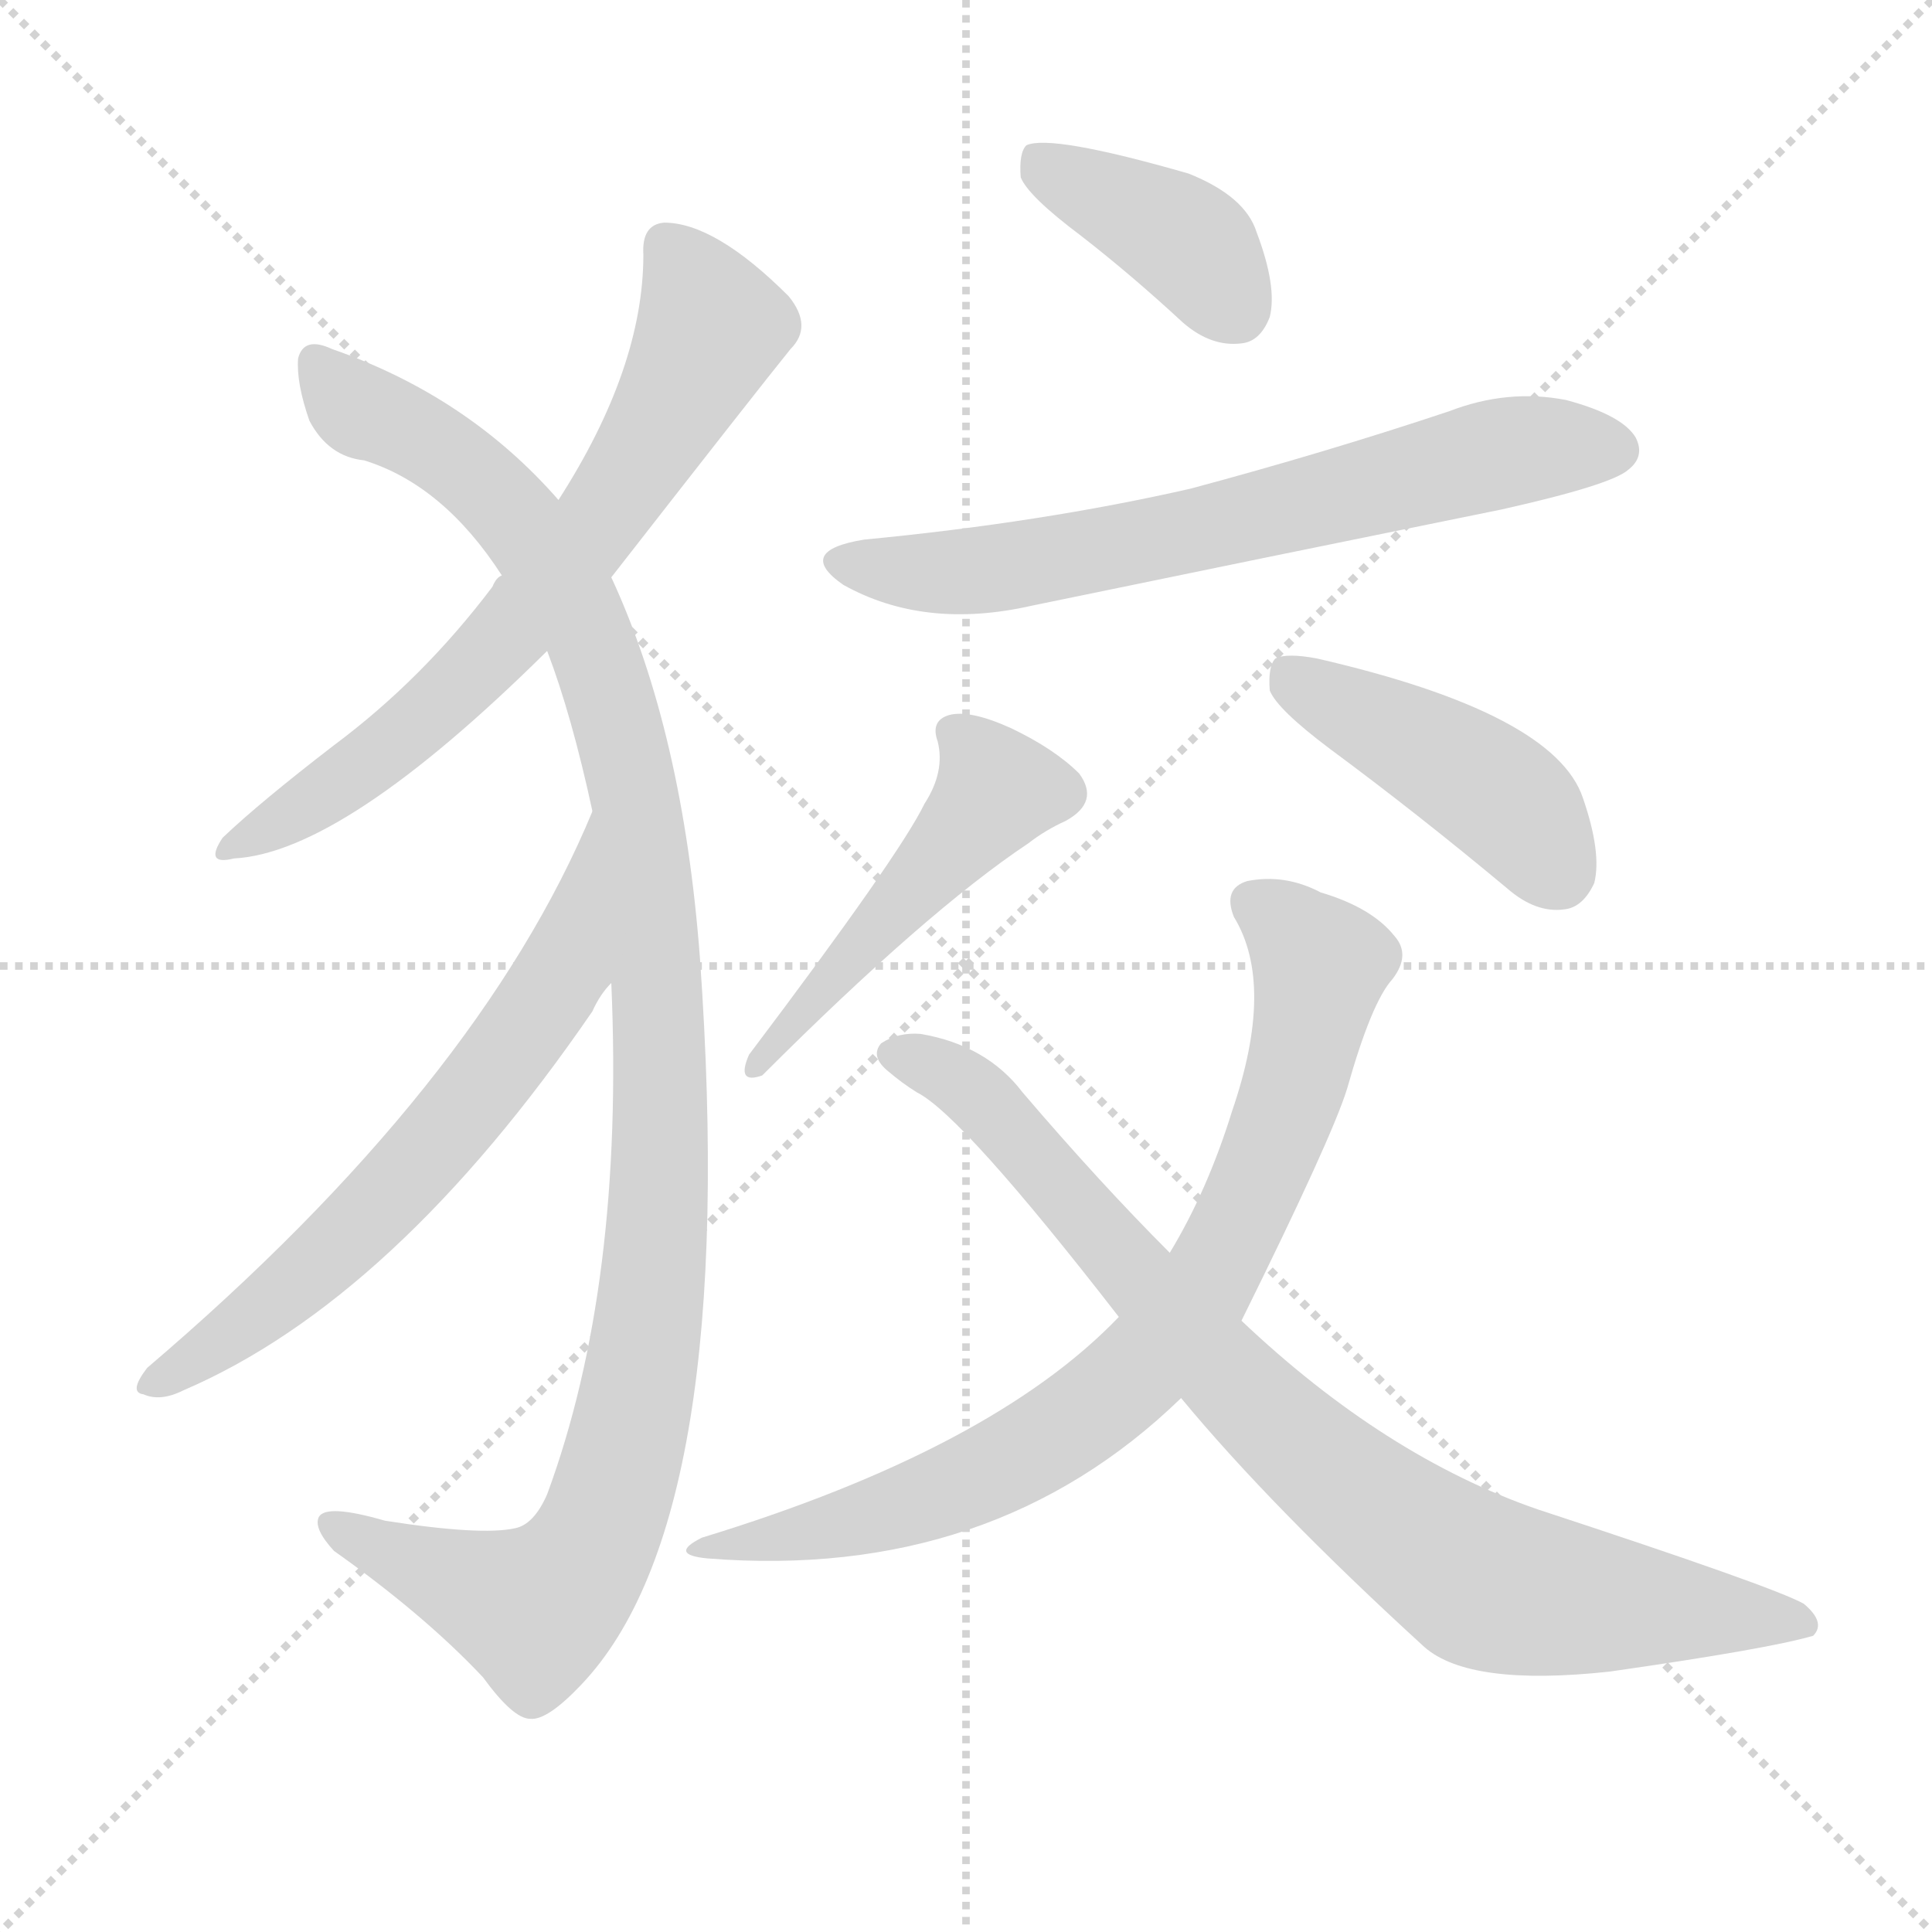
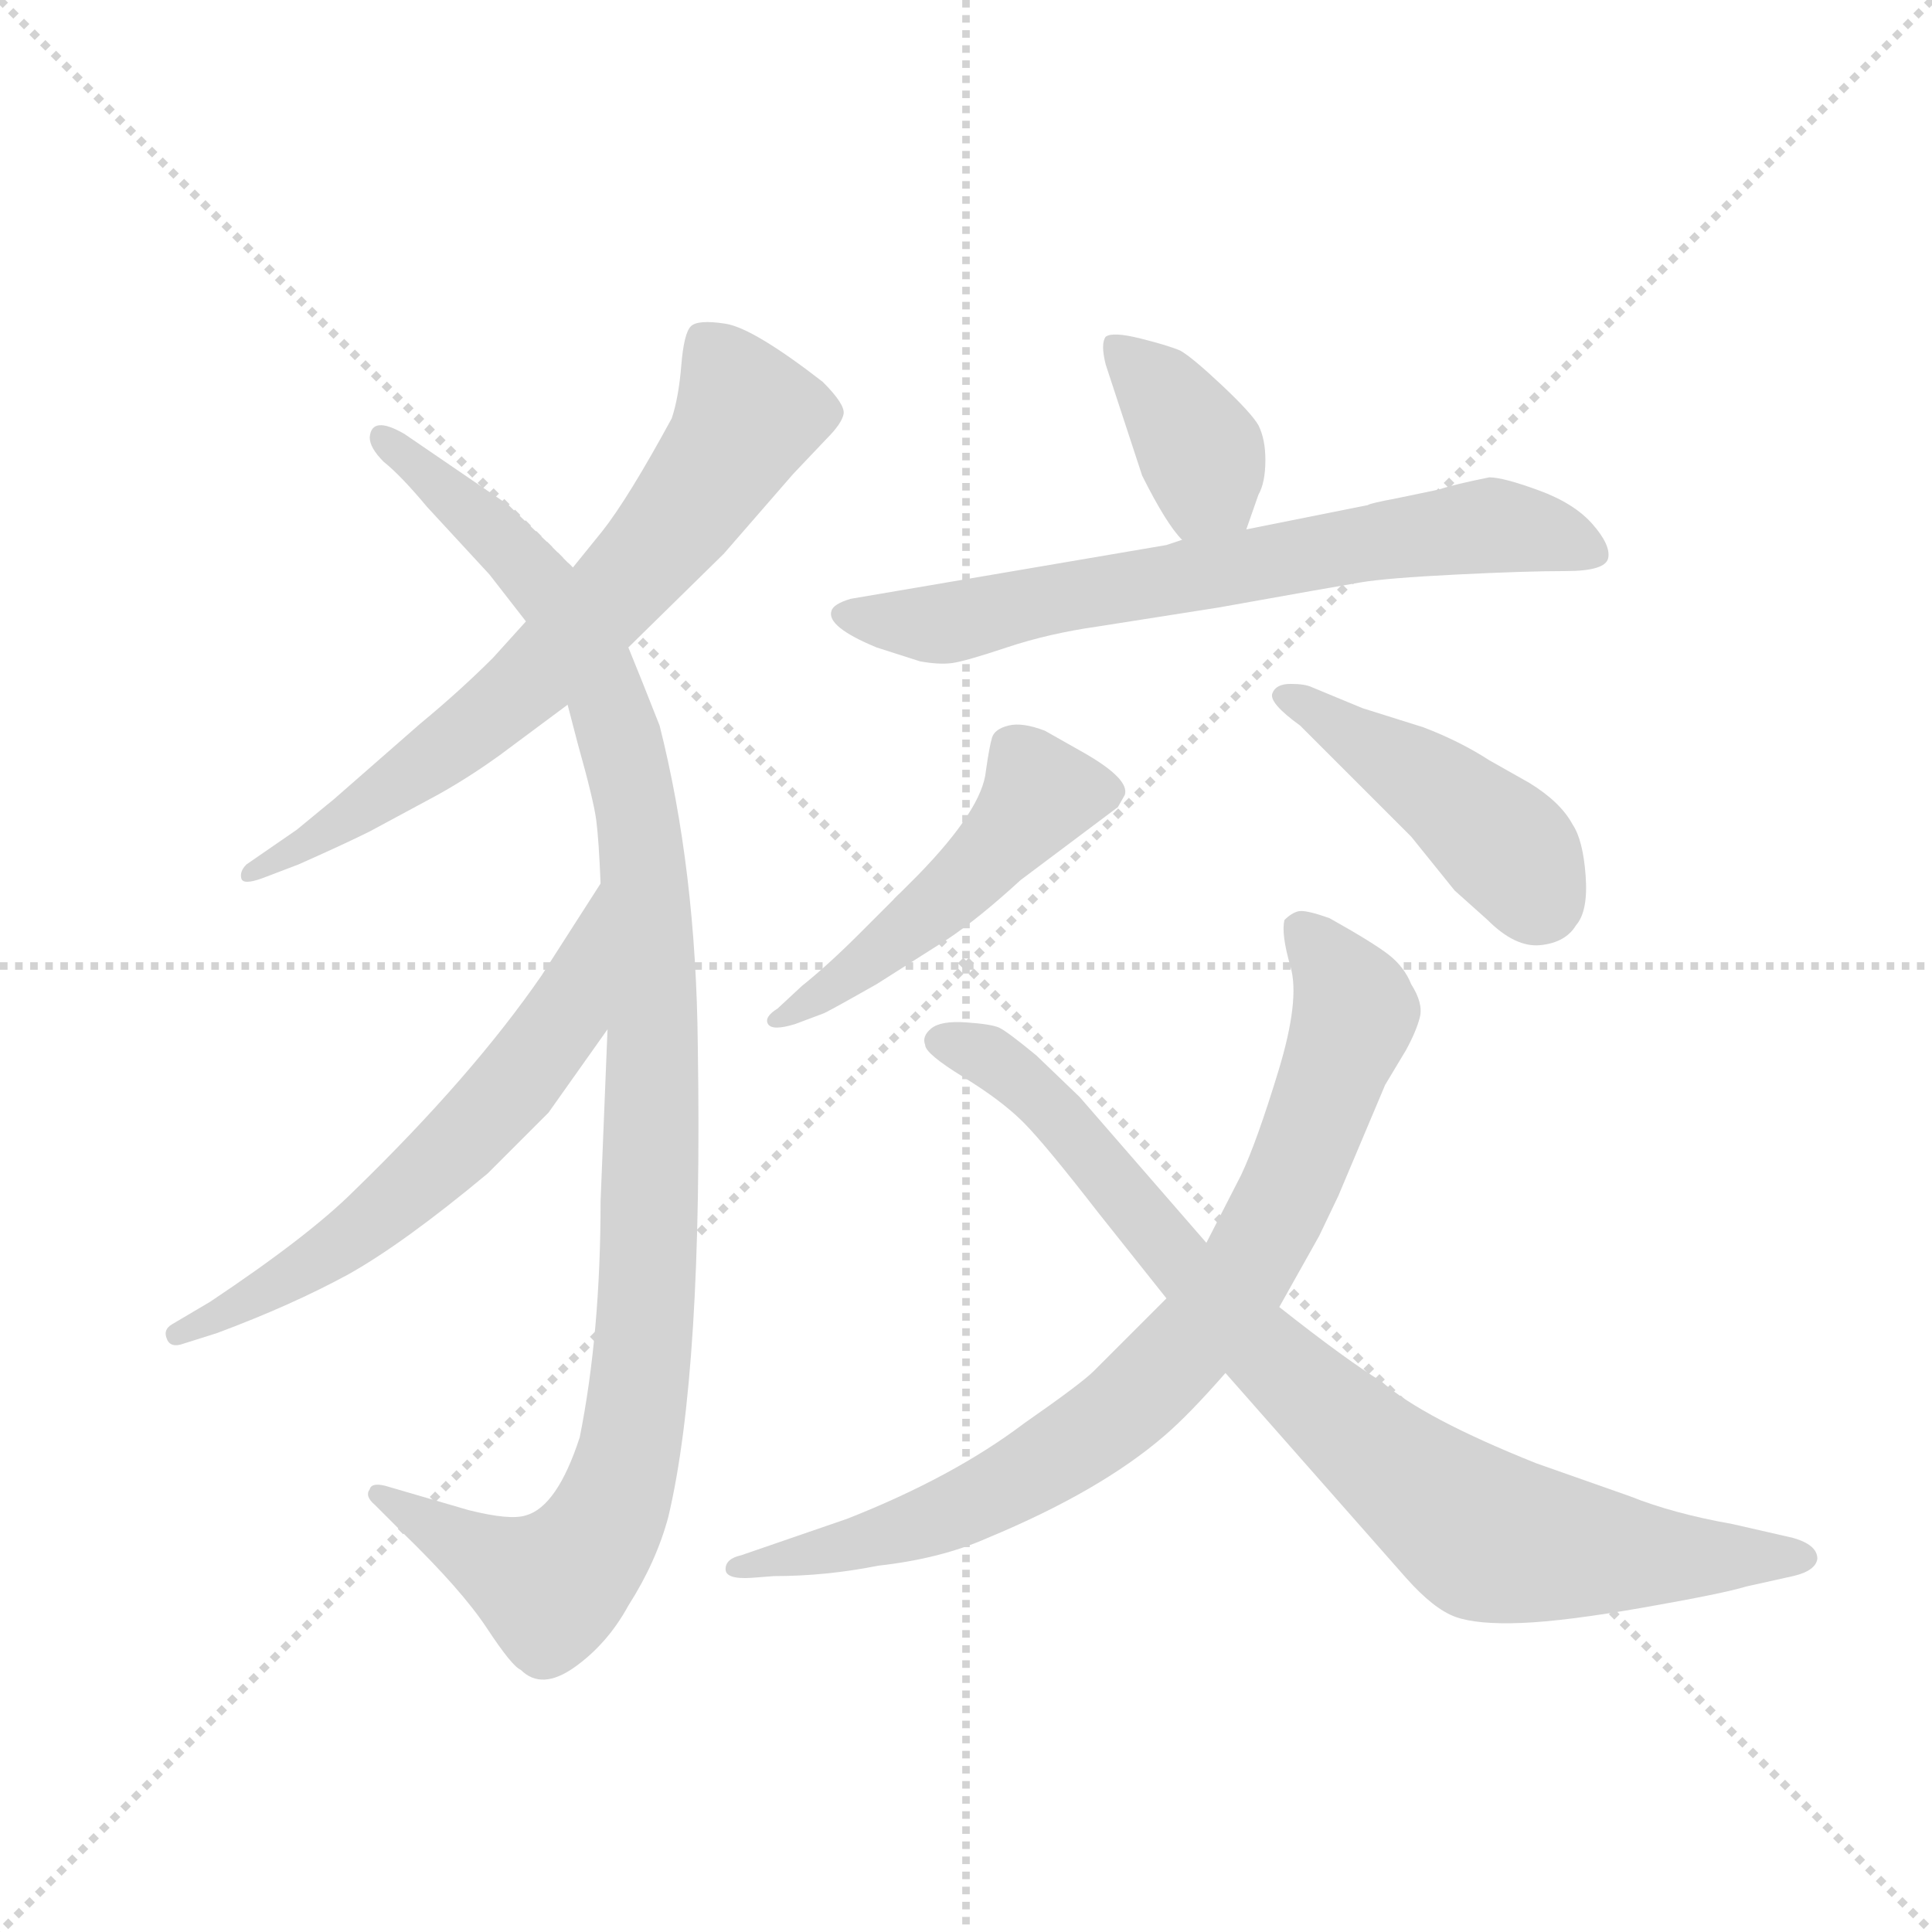
<svg xmlns="http://www.w3.org/2000/svg" version="1.1" viewBox="0 0 1024 1024">
  <g stroke="lightgray" stroke-dasharray="1,1" stroke-width="1" transform="scale(4, 4)">
    <line x1="0" y1="0" x2="256" y2="256" />
    <line x1="256" y1="0" x2="0" y2="256" />
    <line x1="128" y1="0" x2="128" y2="256" />
    <line x1="0" y1="128" x2="256" y2="128" />
  </g>
-   <g transform="scale(1, -1) translate(0, -900)">
+   <g transform="scale(0.92, -0.92) translate(60, -830)">
    <style type="text/css">
      
        @keyframes keyframes0 {
          from {
            stroke: blue;
-             stroke-dashoffset: 680;
+             stroke-dashoffset: 702;
+             stroke-width: 128;
+           }
+           70% {
+             animation-timing-function: step-end;
+             stroke: blue;
+             stroke-dashoffset: 0;
+             stroke-width: 128;
+           }
+           to {
+             stroke: black;
+             stroke-width: 1024;
+           }
+         }
+         #make-me-a-hanzi-animation-0 {
+           animation: keyframes0 0.821s both;
+           animation-delay: 0s;
+           animation-timing-function: linear;
+         }
+       
+         @keyframes keyframes1 {
+           from {
+             stroke: blue;
+             stroke-dashoffset: 1097;
+             stroke-width: 128;
+           }
+           78% {
+             animation-timing-function: step-end;
+             stroke: blue;
+             stroke-dashoffset: 0;
+             stroke-width: 128;
+           }
+           to {
+             stroke: black;
+             stroke-width: 1024;
+           }
+         }
+         #make-me-a-hanzi-animation-1 {
+           animation: keyframes1 1.143s both;
+           animation-delay: 0.821s;
+           animation-timing-function: linear;
+         }
+       
+         @keyframes keyframes2 {
+           from {
+             stroke: blue;
+             stroke-dashoffset: 620;
+             stroke-width: 128;
+           }
+           67% {
+             animation-timing-function: step-end;
+             stroke: blue;
+             stroke-dashoffset: 0;
+             stroke-width: 128;
+           }
+           to {
+             stroke: black;
+             stroke-width: 1024;
+           }
+         }
+         #make-me-a-hanzi-animation-2 {
+           animation: keyframes2 0.755s both;
+           animation-delay: 1.964s;
+           animation-timing-function: linear;
+         }
+       
+         @keyframes keyframes3 {
+           from {
+             stroke: blue;
+             stroke-dashoffset: 380;
+             stroke-width: 128;
+           }
+           55% {
+             animation-timing-function: step-end;
+             stroke: blue;
+             stroke-dashoffset: 0;
+             stroke-width: 128;
+           }
+           to {
+             stroke: black;
+             stroke-width: 1024;
+           }
+         }
+         #make-me-a-hanzi-animation-3 {
+           animation: keyframes3 0.559s both;
+           animation-delay: 2.719s;
+           animation-timing-function: linear;
+         }
+       
+         @keyframes keyframes4 {
+           from {
+             stroke: blue;
+             stroke-dashoffset: 693;
            stroke-width: 128;
          }
          69% {
            animation-timing-function: step-end;
            stroke: blue;
            stroke-dashoffset: 0;
            stroke-width: 128;
          }
          to {
            stroke: black;
            stroke-width: 1024;
          }
        }
-         #make-me-a-hanzi-animation-0 {
-           animation: keyframes0 0.803s both;
-           animation-delay: 0s;
-           animation-timing-function: linear;
-         }
-       
-         @keyframes keyframes1 {
-           from {
-             stroke: blue;
-             stroke-dashoffset: 1120;
-             stroke-width: 128;
-           }
-           78% {
-             animation-timing-function: step-end;
-             stroke: blue;
-             stroke-dashoffset: 0;
-             stroke-width: 128;
-           }
-           to {
-             stroke: black;
-             stroke-width: 1024;
-           }
-         }
-         #make-me-a-hanzi-animation-1 {
-           animation: keyframes1 1.161s both;
-           animation-delay: 0.803s;
-           animation-timing-function: linear;
-         }
-       
-         @keyframes keyframes2 {
-           from {
-             stroke: blue;
-             stroke-dashoffset: 632;
-             stroke-width: 128;
-           }
-           67% {
-             animation-timing-function: step-end;
-             stroke: blue;
-             stroke-dashoffset: 0;
-             stroke-width: 128;
-           }
-           to {
-             stroke: black;
-             stroke-width: 1024;
-           }
-         }
-         #make-me-a-hanzi-animation-2 {
-           animation: keyframes2 0.764s both;
-           animation-delay: 1.965s;
-           animation-timing-function: linear;
-         }
-       
-         @keyframes keyframes3 {
-           from {
-             stroke: blue;
-             stroke-dashoffset: 393;
-             stroke-width: 128;
-           }
-           56% {
-             animation-timing-function: step-end;
-             stroke: blue;
-             stroke-dashoffset: 0;
-             stroke-width: 128;
-           }
-           to {
-             stroke: black;
-             stroke-width: 1024;
-           }
-         }
-         #make-me-a-hanzi-animation-3 {
-           animation: keyframes3 0.57s both;
-           animation-delay: 2.729s;
-           animation-timing-function: linear;
-         }
-       
-         @keyframes keyframes4 {
-           from {
-             stroke: blue;
-             stroke-dashoffset: 670;
-             stroke-width: 128;
-           }
-           69% {
-             animation-timing-function: step-end;
-             stroke: blue;
-             stroke-dashoffset: 0;
-             stroke-width: 128;
-           }
-           to {
-             stroke: black;
-             stroke-width: 1024;
-           }
-         }
        #make-me-a-hanzi-animation-4 {
-           animation: keyframes4 0.795s both;
-           animation-delay: 3.299s;
+           animation: keyframes4 0.814s both;
+           animation-delay: 3.278s;
          animation-timing-function: linear;
        }
      
        @keyframes keyframes5 {
          from {
            stroke: blue;
-             stroke-dashoffset: 484;
-             stroke-width: 128;
-           }
-           61% {
+             stroke-dashoffset: 494;
+             stroke-width: 128;
+           }
+           62% {
            animation-timing-function: step-end;
            stroke: blue;
            stroke-dashoffset: 0;
            stroke-width: 128;
          }
          to {
            stroke: black;
            stroke-width: 1024;
          }
        }
        #make-me-a-hanzi-animation-5 {
-           animation: keyframes5 0.644s both;
-           animation-delay: 4.094s;
+           animation: keyframes5 0.652s both;
+           animation-delay: 4.092s;
          animation-timing-function: linear;
        }
      
        @keyframes keyframes6 {
          from {
            stroke: blue;
-             stroke-dashoffset: 438;
+             stroke-dashoffset: 448;
            stroke-width: 128;
          }
          59% {
            animation-timing-function: step-end;
            stroke: blue;
            stroke-dashoffset: 0;
            stroke-width: 128;
          }
          to {
            stroke: black;
            stroke-width: 1024;
          }
        }
        #make-me-a-hanzi-animation-6 {
-           animation: keyframes6 0.606s both;
-           animation-delay: 4.738s;
+           animation: keyframes6 0.615s both;
+           animation-delay: 4.744s;
          animation-timing-function: linear;
        }
      
        @keyframes keyframes7 {
          from {
            stroke: blue;
-             stroke-dashoffset: 785;
-             stroke-width: 128;
-           }
-           72% {
+             stroke-dashoffset: 824;
+             stroke-width: 128;
+           }
+           73% {
            animation-timing-function: step-end;
            stroke: blue;
            stroke-dashoffset: 0;
            stroke-width: 128;
          }
          to {
            stroke: black;
            stroke-width: 1024;
          }
        }
        #make-me-a-hanzi-animation-7 {
-           animation: keyframes7 0.889s both;
-           animation-delay: 5.345s;
+           animation: keyframes7 0.921s both;
+           animation-delay: 5.358s;
          animation-timing-function: linear;
        }
      
        @keyframes keyframes8 {
          from {
            stroke: blue;
-             stroke-dashoffset: 849;
-             stroke-width: 128;
-           }
-           73% {
+             stroke-dashoffset: 867;
+             stroke-width: 128;
+           }
+           74% {
            animation-timing-function: step-end;
            stroke: blue;
            stroke-dashoffset: 0;
            stroke-width: 128;
          }
          to {
            stroke: black;
            stroke-width: 1024;
          }
        }
        #make-me-a-hanzi-animation-8 {
-           animation: keyframes8 0.941s both;
-           animation-delay: 6.233s;
+           animation: keyframes8 0.956s both;
+           animation-delay: 6.279s;
          animation-timing-function: linear;
        }
      
    </style>
-     <path d="M 324 594 Q 402 694 419 715 Q 431 727 418 743 Q 379 782 352 782 Q 340 781 341 765 Q 341 705 296 635 L 266 595 Q 263 594 261 589 Q 224 540 177 505 Q 138 475 118 456 Q 108 441 124 445 Q 182 448 290 555 L 324 594 Z" fill="lightgray" />
-     <path d="M 324 379 Q 331 219 290 108 Q 283 92 273 90 Q 255 86 204 94 Q 173 103 169 96 Q 166 90 177 78 Q 225 44 256 11 Q 272 -11 281 -11 Q 290 -12 308 7 Q 392 95 371 392 Q 362 512 324 594 L 296 635 Q 248 690 176 715 Q 161 722 158 710 Q 157 697 164 677 Q 174 658 193 656 Q 235 643 266 595 L 290 555 Q 303 521 314 470 L 324 379 Z" fill="lightgray" />
-     <path d="M 314 470 Q 254 325 78 175 Q 68 162 76 161 Q 85 157 97 163 Q 209 211 314 364 Q 318 373 324 379 C 342 403 326 498 314 470 Z" fill="lightgray" />
-     <path d="M 573 775 Q 600 754 627 729 Q 642 716 658 718 Q 668 719 673 732 Q 677 748 666 777 Q 660 796 630 808 Q 557 829 544 823 Q 540 819 541 806 Q 545 796 573 775 Z" fill="lightgray" />
-     <path d="M 458 614 Q 421 608 447 590 Q 490 566 547 579 Q 668 604 796 630 Q 854 643 863 651 Q 872 658 867 668 Q 860 680 830 688 Q 799 694 768 682 Q 702 660 631 641 Q 552 623 458 614 Z" fill="lightgray" />
-     <path d="M 490 474 Q 477 447 397 341 Q 390 325 404 330 Q 491 417 545 453 Q 554 460 565 465 Q 583 475 572 490 Q 559 503 536 514 Q 514 524 503 521 Q 493 518 497 507 Q 501 491 490 474 Z" fill="lightgray" />
-     <path d="M 705 503 Q 751 469 799 429 Q 814 416 829 418 Q 839 419 845 432 Q 849 448 839 477 Q 824 522 698 551 Q 682 554 676 551 Q 672 547 673 534 Q 677 524 705 503 Z" fill="lightgray" />
-     <path d="M 658 200 Q 706 297 714 323 Q 727 369 738 381 Q 748 394 739 404 Q 727 419 700 427 Q 681 437 661 433 Q 648 429 654 414 Q 676 378 653 311 Q 640 269 620 236 L 593 202 Q 526 132 372 85 Q 354 76 375 74 Q 526 62 626 159 L 658 200 Z" fill="lightgray" />
-     <path d="M 626 159 Q 674 101 755 27 Q 779 6 853 14 Q 937 26 961 33 Q 968 40 956 50 Q 940 59 815 100 Q 734 128 658 200 L 620 236 Q 583 273 542 321 Q 523 346 488 352 Q 476 353 467 347 Q 461 340 471 332 Q 478 326 486 321 Q 510 309 593 202 L 626 159 Z" fill="lightgray" />
+     <path d="M 302 457 L 357 511 L 397 557 L 416 577 Q 425 586 426 591.5 Q 427 597 414 610 Q 374 641 358 643.5 Q 342 646 338 642 Q 334 638 332.5 619.5 Q 331 601 327 589 Q 302 543 287 524 L 270 503 L 243 472 L 224 451 Q 205 432 182 413 L 134 371 Q 133 370 128 366 L 111 352 L 82 332 Q 78 328 79 324 Q 80 320 91 324 L 112 332 Q 139 344 153 351 L 192 372 Q 210 382 228 395 L 267 424 L 302 457 Z" fill="lightgray" />
+     <path d="M 290 237 L 286 138 Q 286 62 274 2 Q 261 -38 243 -43 Q 234 -46 210 -40 L 162 -26 Q 154 -24 153 -28 Q 150 -32 156 -37 L 172 -53 Q 206 -86 220.5 -108 Q 235 -130 240 -132 Q 252 -144 271 -130.5 Q 290 -117 302 -95 Q 318 -70 325 -44 Q 345 40 342 228 Q 341 329 320 412 Q 309 440 302 457 L 270 503 L 257 516 Q 236 536 233 539 L 173 580 Q 154 591 153 578 Q 153 572 161 564 Q 171 556 186 538 L 222 499 L 243 472 L 267 424 L 273 401 Q 282 369 283.5 357.5 Q 285 346 286 321 L 290 237 Z" fill="lightgray" />
+     <path d="M 286 321 L 252 268 Q 212 210 144 144 Q 118 118 61 80 L 39 67 Q 34 64 36 59 Q 38 53 46 56 L 65 62 Q 108 78 141 96 Q 173 114 221 154 L 256 189 L 290 237 C 307 261 302 346 286 321 Z" fill="lightgray" />
+     <path d="M 658 525 L 665 545 Q 669 552 669 565 Q 669 577 665 585 Q 661 592 644 608 Q 627 624 620 628 Q 613 631 597 635 Q 581 639 577 636 Q 574 632 577 620 L 598 556 Q 612 528 621 519 C 641 497 648 497 658 525 Z" fill="lightgray" />
+     <path d="M 621 519 L 612 516 L 430 485 Q 420 482 419 478 Q 416 469 445 457 L 470 449 Q 481 447 488.5 448 Q 496 449 520 457 Q 544 465 572 469 L 642 480 Q 709 492 724 494.5 Q 739 497 779 499 Q 819 501 842 501 Q 865 501 866.5 508.5 Q 868 516 857.5 528 Q 847 540 826.5 547.5 Q 806 555 798 555 Q 778 551 769 548 L 745 543 Q 729 540 728 539 L 658 525 L 621 519 Z" fill="lightgray" />
+     <path d="M 388 249 Q 380 244 382.5 240 Q 385 236 398 240 L 414 246 Q 415 246 445 263 L 486 289 Q 504 301 528 323 L 584 365 L 588 372 Q 591 381 565 396 L 542 409 Q 529 414 521 412 Q 513 410 511.5 405 Q 510 400 508 386 Q 506 364 469 326 L 435 292 Q 417 274 402 262 L 388 249 Z" fill="lightgray" />
+     <path d="M 846 355 Q 839 368 821 379 L 798 392 Q 781 403 760 411 L 725 422 L 696 434 Q 692 436 683.5 436 Q 675 436 673 430.5 Q 671 425 689 412 L 753 348 L 778 317 L 797 300 Q 813 284 827.5 285.5 Q 842 287 848 297 Q 855 305 853.5 325.5 Q 852 346 846 355 Z" fill="lightgray" />
+     <path d="M 612 82 L 570 40 Q 563 33 530 10 Q 489 -21 428 -45 L 367 -66 Q 358 -68 358 -74 Q 358 -80 373 -79 L 386 -78 Q 416 -78 446 -72 Q 482 -68 509 -56 Q 574 -29 611 3 Q 625 15 646 39 L 677 77 L 700 118 L 711 141 L 738 205 L 750 225 Q 756 236 758 244 Q 760 252 753 263 Q 749 273 740 280 Q 731 287 706 301 Q 692 306 688 305 Q 684 304 680 300 Q 678 292 683.5 273 Q 689 254 676.5 213 Q 664 172 655 153 L 635 114 L 612 82 Z" fill="lightgray" />
+     <path d="M 646 39 L 750 -79 Q 766 -97 778.5 -101.5 Q 791 -106 816.5 -105 Q 842 -104 887.5 -96 Q 933 -88 946 -84 L 973 -78 Q 986 -75 987 -68 Q 987 -60 973 -56 L 938 -48 Q 904 -42 879 -32 L 825 -13 Q 760 13 736 34 Q 715 47 677 77 L 635 114 L 562 198 L 537 222 Q 520 236 515.5 238 Q 511 240 496.5 241 Q 482 242 476.5 237.5 Q 471 233 473 228 Q 473 223 495 209.5 Q 517 196 529.5 183.5 Q 542 171 573 131 L 612 82 L 646 39 Z" fill="lightgray" />
    <clipPath id="make-me-a-hanzi-clip-0">
-       <path d="M 324 594 Q 402 694 419 715 Q 431 727 418 743 Q 379 782 352 782 Q 340 781 341 765 Q 341 705 296 635 L 266 595 Q 263 594 261 589 Q 224 540 177 505 Q 138 475 118 456 Q 108 441 124 445 Q 182 448 290 555 L 324 594 Z" />
-     </clipPath>
-     <path clip-path="url(#make-me-a-hanzi-clip-0)" d="M 353 769 L 375 735 L 375 723 L 327 636 L 238 531 L 174 480 L 128 454" fill="none" id="make-me-a-hanzi-animation-0" stroke-dasharray="552 1104" stroke-linecap="round" />
+       <path d="M 302 457 L 357 511 L 397 557 L 416 577 Q 425 586 426 591.5 Q 427 597 414 610 Q 374 641 358 643.5 Q 342 646 338 642 Q 334 638 332.5 619.5 Q 331 601 327 589 Q 302 543 287 524 L 270 503 L 243 472 L 224 451 Q 205 432 182 413 L 134 371 Q 133 370 128 366 L 111 352 L 82 332 Q 78 328 79 324 Q 80 320 91 324 L 112 332 Q 139 344 153 351 L 192 372 Q 210 382 228 395 L 267 424 L 302 457 Z" />
+     </clipPath>
+     <path clip-path="url(#make-me-a-hanzi-clip-0)" d="M 344 635 L 371 590 L 320 516 L 220 416 L 117 342 L 85 326" fill="none" id="make-me-a-hanzi-animation-0" stroke-dasharray="574 1148" stroke-linecap="round" />
    <clipPath id="make-me-a-hanzi-clip-1">
-       <path d="M 324 379 Q 331 219 290 108 Q 283 92 273 90 Q 255 86 204 94 Q 173 103 169 96 Q 166 90 177 78 Q 225 44 256 11 Q 272 -11 281 -11 Q 290 -12 308 7 Q 392 95 371 392 Q 362 512 324 594 L 296 635 Q 248 690 176 715 Q 161 722 158 710 Q 157 697 164 677 Q 174 658 193 656 Q 235 643 266 595 L 290 555 Q 303 521 314 470 L 324 379 Z" />
-     </clipPath>
-     <path clip-path="url(#make-me-a-hanzi-clip-1)" d="M 168 708 L 182 689 L 256 644 L 311 566 L 329 512 L 343 434 L 351 312 L 342 183 L 326 112 L 308 70 L 283 47 L 174 93" fill="none" id="make-me-a-hanzi-animation-1" stroke-dasharray="992 1984" stroke-linecap="round" />
+       <path d="M 290 237 L 286 138 Q 286 62 274 2 Q 261 -38 243 -43 Q 234 -46 210 -40 L 162 -26 Q 154 -24 153 -28 Q 150 -32 156 -37 L 172 -53 Q 206 -86 220.5 -108 Q 235 -130 240 -132 Q 252 -144 271 -130.5 Q 290 -117 302 -95 Q 318 -70 325 -44 Q 345 40 342 228 Q 341 329 320 412 Q 309 440 302 457 L 270 503 L 257 516 Q 236 536 233 539 L 173 580 Q 154 591 153 578 Q 153 572 161 564 Q 171 556 186 538 L 222 499 L 243 472 L 267 424 L 273 401 Q 282 369 283.5 357.5 Q 285 346 286 321 L 290 237 Z" />
+     </clipPath>
+     <path clip-path="url(#make-me-a-hanzi-clip-1)" d="M 161 577 L 218 530 L 258 486 L 283 444 L 308 355 L 317 236 L 310 46 L 303 -3 L 287 -51 L 257 -84 L 158 -31" fill="none" id="make-me-a-hanzi-animation-1" stroke-dasharray="969 1938" stroke-linecap="round" />
    <clipPath id="make-me-a-hanzi-clip-2">
-       <path d="M 314 470 Q 254 325 78 175 Q 68 162 76 161 Q 85 157 97 163 Q 209 211 314 364 Q 318 373 324 379 C 342 403 326 498 314 470 Z" />
-     </clipPath>
-     <path clip-path="url(#make-me-a-hanzi-clip-2)" d="M 309 450 L 299 387 L 236 299 L 161 223 L 82 167" fill="none" id="make-me-a-hanzi-animation-2" stroke-dasharray="504 1008" stroke-linecap="round" />
+       <path d="M 286 321 L 252 268 Q 212 210 144 144 Q 118 118 61 80 L 39 67 Q 34 64 36 59 Q 38 53 46 56 L 65 62 Q 108 78 141 96 Q 173 114 221 154 L 256 189 L 290 237 C 307 261 302 346 286 321 Z" />
+     </clipPath>
+     <path clip-path="url(#make-me-a-hanzi-clip-2)" d="M 283 314 L 265 244 L 209 175 L 137 113 L 42 61" fill="none" id="make-me-a-hanzi-animation-2" stroke-dasharray="492 984" stroke-linecap="round" />
    <clipPath id="make-me-a-hanzi-clip-3">
-       <path d="M 573 775 Q 600 754 627 729 Q 642 716 658 718 Q 668 719 673 732 Q 677 748 666 777 Q 660 796 630 808 Q 557 829 544 823 Q 540 819 541 806 Q 545 796 573 775 Z" />
-     </clipPath>
-     <path clip-path="url(#make-me-a-hanzi-clip-3)" d="M 548 817 L 624 775 L 655 736" fill="none" id="make-me-a-hanzi-animation-3" stroke-dasharray="265 530" stroke-linecap="round" />
+       <path d="M 658 525 L 665 545 Q 669 552 669 565 Q 669 577 665 585 Q 661 592 644 608 Q 627 624 620 628 Q 613 631 597 635 Q 581 639 577 636 Q 574 632 577 620 L 598 556 Q 612 528 621 519 C 641 497 648 497 658 525 Z" />
+     </clipPath>
+     <path clip-path="url(#make-me-a-hanzi-clip-3)" d="M 581 632 L 607 607 L 633 567 L 635 551 L 626 529" fill="none" id="make-me-a-hanzi-animation-3" stroke-dasharray="252 504" stroke-linecap="round" />
    <clipPath id="make-me-a-hanzi-clip-4">
-       <path d="M 458 614 Q 421 608 447 590 Q 490 566 547 579 Q 668 604 796 630 Q 854 643 863 651 Q 872 658 867 668 Q 860 680 830 688 Q 799 694 768 682 Q 702 660 631 641 Q 552 623 458 614 Z" />
-     </clipPath>
-     <path clip-path="url(#make-me-a-hanzi-clip-4)" d="M 450 603 L 496 596 L 550 602 L 796 660 L 856 662" fill="none" id="make-me-a-hanzi-animation-4" stroke-dasharray="542 1084" stroke-linecap="round" />
+       <path d="M 621 519 L 612 516 L 430 485 Q 420 482 419 478 Q 416 469 445 457 L 470 449 Q 481 447 488.5 448 Q 496 449 520 457 Q 544 465 572 469 L 642 480 Q 709 492 724 494.5 Q 739 497 779 499 Q 819 501 842 501 Q 865 501 866.5 508.5 Q 868 516 857.5 528 Q 847 540 826.5 547.5 Q 806 555 798 555 Q 778 551 769 548 L 745 543 Q 729 540 728 539 L 658 525 L 621 519 Z" />
+     </clipPath>
+     <path clip-path="url(#make-me-a-hanzi-clip-4)" d="M 428 477 L 478 470 L 795 527 L 858 512" fill="none" id="make-me-a-hanzi-animation-4" stroke-dasharray="565 1130" stroke-linecap="round" />
    <clipPath id="make-me-a-hanzi-clip-5">
-       <path d="M 490 474 Q 477 447 397 341 Q 390 325 404 330 Q 491 417 545 453 Q 554 460 565 465 Q 583 475 572 490 Q 559 503 536 514 Q 514 524 503 521 Q 493 518 497 507 Q 501 491 490 474 Z" />
-     </clipPath>
-     <path clip-path="url(#make-me-a-hanzi-clip-5)" d="M 508 511 L 528 482 L 524 474 L 433 370 L 422 365 L 421 355 L 407 348 L 408 340" fill="none" id="make-me-a-hanzi-animation-5" stroke-dasharray="356 712" stroke-linecap="round" />
+       <path d="M 388 249 Q 380 244 382.5 240 Q 385 236 398 240 L 414 246 Q 415 246 445 263 L 486 289 Q 504 301 528 323 L 584 365 L 588 372 Q 591 381 565 396 L 542 409 Q 529 414 521 412 Q 513 410 511.5 405 Q 510 400 508 386 Q 506 364 469 326 L 435 292 Q 417 274 402 262 L 388 249 Z" />
+     </clipPath>
+     <path clip-path="url(#make-me-a-hanzi-clip-5)" d="M 577 373 L 539 373 L 479 308 L 390 241" fill="none" id="make-me-a-hanzi-animation-5" stroke-dasharray="366 732" stroke-linecap="round" />
    <clipPath id="make-me-a-hanzi-clip-6">
-       <path d="M 705 503 Q 751 469 799 429 Q 814 416 829 418 Q 839 419 845 432 Q 849 448 839 477 Q 824 522 698 551 Q 682 554 676 551 Q 672 547 673 534 Q 677 524 705 503 Z" />
-     </clipPath>
-     <path clip-path="url(#make-me-a-hanzi-clip-6)" d="M 681 545 L 786 485 L 825 438" fill="none" id="make-me-a-hanzi-animation-6" stroke-dasharray="310 620" stroke-linecap="round" />
+       <path d="M 846 355 Q 839 368 821 379 L 798 392 Q 781 403 760 411 L 725 422 L 696 434 Q 692 436 683.5 436 Q 675 436 673 430.5 Q 671 425 689 412 L 753 348 L 778 317 L 797 300 Q 813 284 827.5 285.5 Q 842 287 848 297 Q 855 305 853.5 325.5 Q 852 346 846 355 Z" />
+     </clipPath>
+     <path clip-path="url(#make-me-a-hanzi-clip-6)" d="M 680 429 L 776 369 L 810 340 L 827 311" fill="none" id="make-me-a-hanzi-animation-6" stroke-dasharray="320 640" stroke-linecap="round" />
    <clipPath id="make-me-a-hanzi-clip-7">
-       <path d="M 658 200 Q 706 297 714 323 Q 727 369 738 381 Q 748 394 739 404 Q 727 419 700 427 Q 681 437 661 433 Q 648 429 654 414 Q 676 378 653 311 Q 640 269 620 236 L 593 202 Q 526 132 372 85 Q 354 76 375 74 Q 526 62 626 159 L 658 200 Z" />
-     </clipPath>
-     <path clip-path="url(#make-me-a-hanzi-clip-7)" d="M 664 421 L 697 393 L 696 362 L 660 258 L 642 221 L 617 190 L 580 154 L 532 123 L 464 96 L 383 82" fill="none" id="make-me-a-hanzi-animation-7" stroke-dasharray="657 1314" stroke-linecap="round" />
+       <path d="M 612 82 L 570 40 Q 563 33 530 10 Q 489 -21 428 -45 L 367 -66 Q 358 -68 358 -74 Q 358 -80 373 -79 L 386 -78 Q 416 -78 446 -72 Q 482 -68 509 -56 Q 574 -29 611 3 Q 625 15 646 39 L 677 77 L 700 118 L 711 141 L 738 205 L 750 225 Q 756 236 758 244 Q 760 252 753 263 Q 749 273 740 280 Q 731 287 706 301 Q 692 306 688 305 Q 684 304 680 300 Q 678 292 683.5 273 Q 689 254 676.5 213 Q 664 172 655 153 L 635 114 L 612 82 Z" />
+     </clipPath>
+     <path clip-path="url(#make-me-a-hanzi-clip-7)" d="M 689 295 L 704 280 L 720 246 L 672 125 L 621 51 L 560 -2 L 508 -33 L 451 -55 L 366 -74" fill="none" id="make-me-a-hanzi-animation-7" stroke-dasharray="696 1392" stroke-linecap="round" />
    <clipPath id="make-me-a-hanzi-clip-8">
-       <path d="M 626 159 Q 674 101 755 27 Q 779 6 853 14 Q 937 26 961 33 Q 968 40 956 50 Q 940 59 815 100 Q 734 128 658 200 L 620 236 Q 583 273 542 321 Q 523 346 488 352 Q 476 353 467 347 Q 461 340 471 332 Q 478 326 486 321 Q 510 309 593 202 L 626 159 Z" />
-     </clipPath>
-     <path clip-path="url(#make-me-a-hanzi-clip-8)" d="M 475 341 L 505 330 L 524 315 L 601 223 L 678 143 L 779 66 L 823 53 L 955 39" fill="none" id="make-me-a-hanzi-animation-8" stroke-dasharray="721 1442" stroke-linecap="round" />
+       <path d="M 646 39 L 750 -79 Q 766 -97 778.5 -101.5 Q 791 -106 816.5 -105 Q 842 -104 887.5 -96 Q 933 -88 946 -84 L 973 -78 Q 986 -75 987 -68 Q 987 -60 973 -56 L 938 -48 Q 904 -42 879 -32 L 825 -13 Q 760 13 736 34 Q 715 47 677 77 L 635 114 L 562 198 L 537 222 Q 520 236 515.5 238 Q 511 240 496.5 241 Q 482 242 476.5 237.5 Q 471 233 473 228 Q 473 223 495 209.5 Q 517 196 529.5 183.5 Q 542 171 573 131 L 612 82 L 646 39 Z" />
+     </clipPath>
+     <path clip-path="url(#make-me-a-hanzi-clip-8)" d="M 483 230 L 508 222 L 530 206 L 660 59 L 789 -51 L 893 -67 L 980 -67" fill="none" id="make-me-a-hanzi-animation-8" stroke-dasharray="739 1478" stroke-linecap="round" />
  </g>
</svg>
